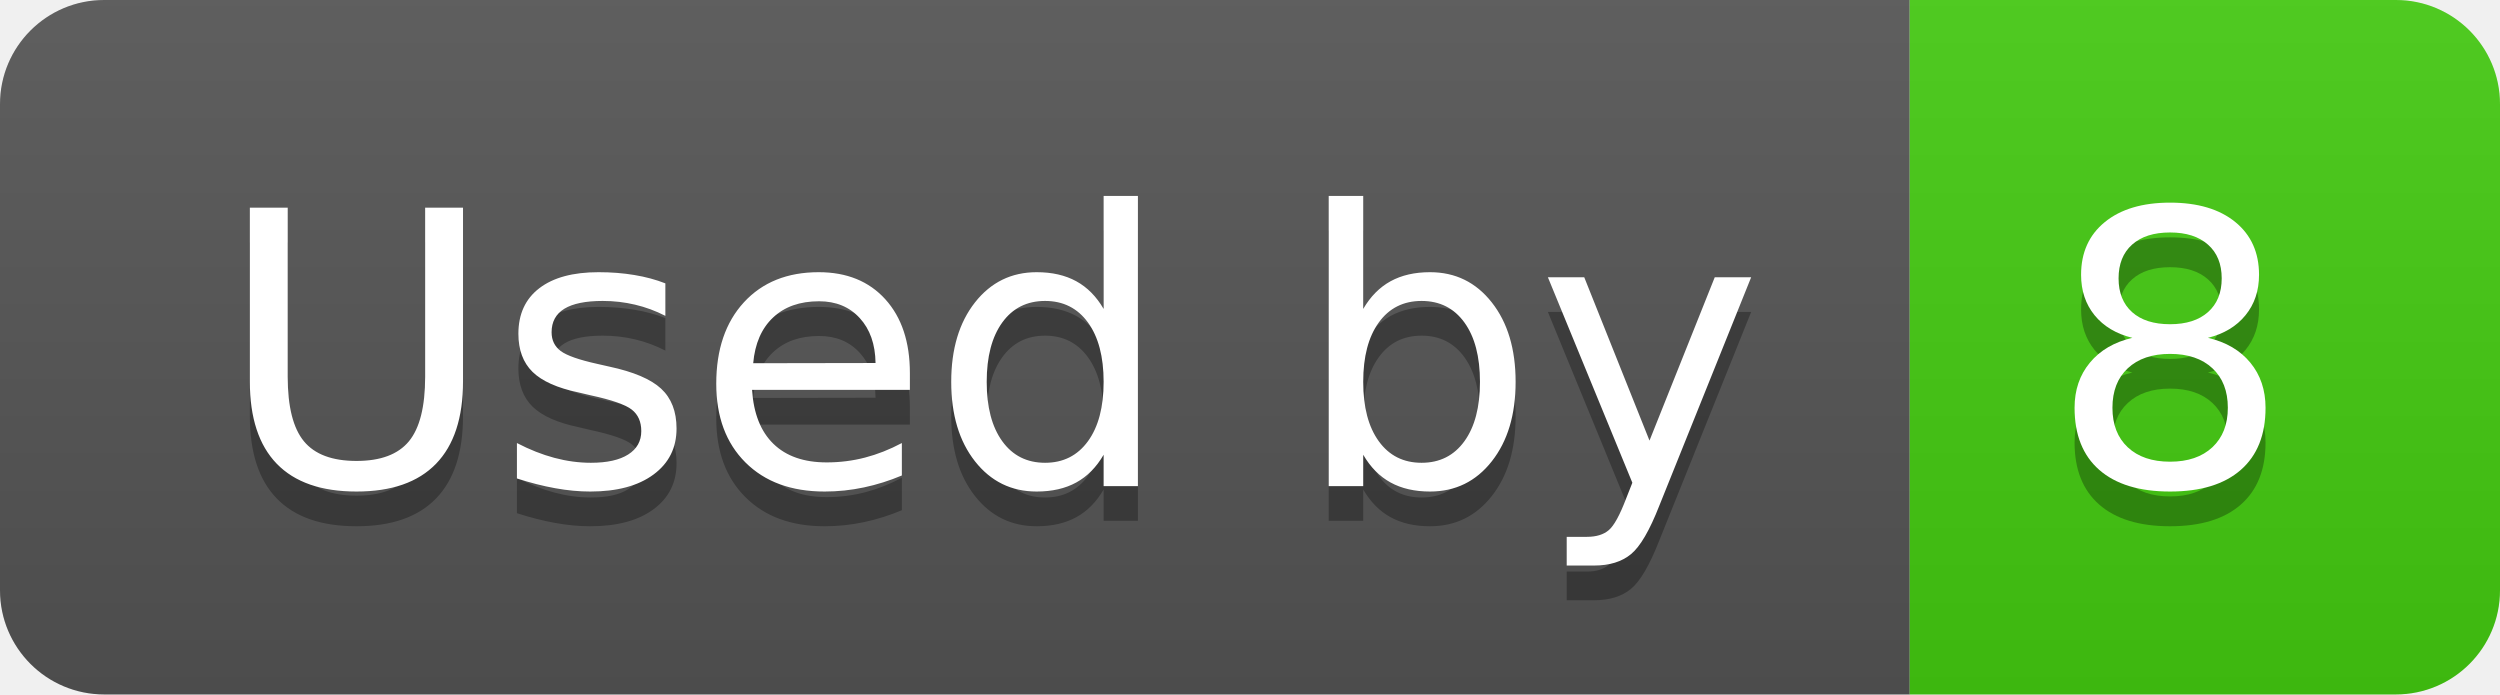
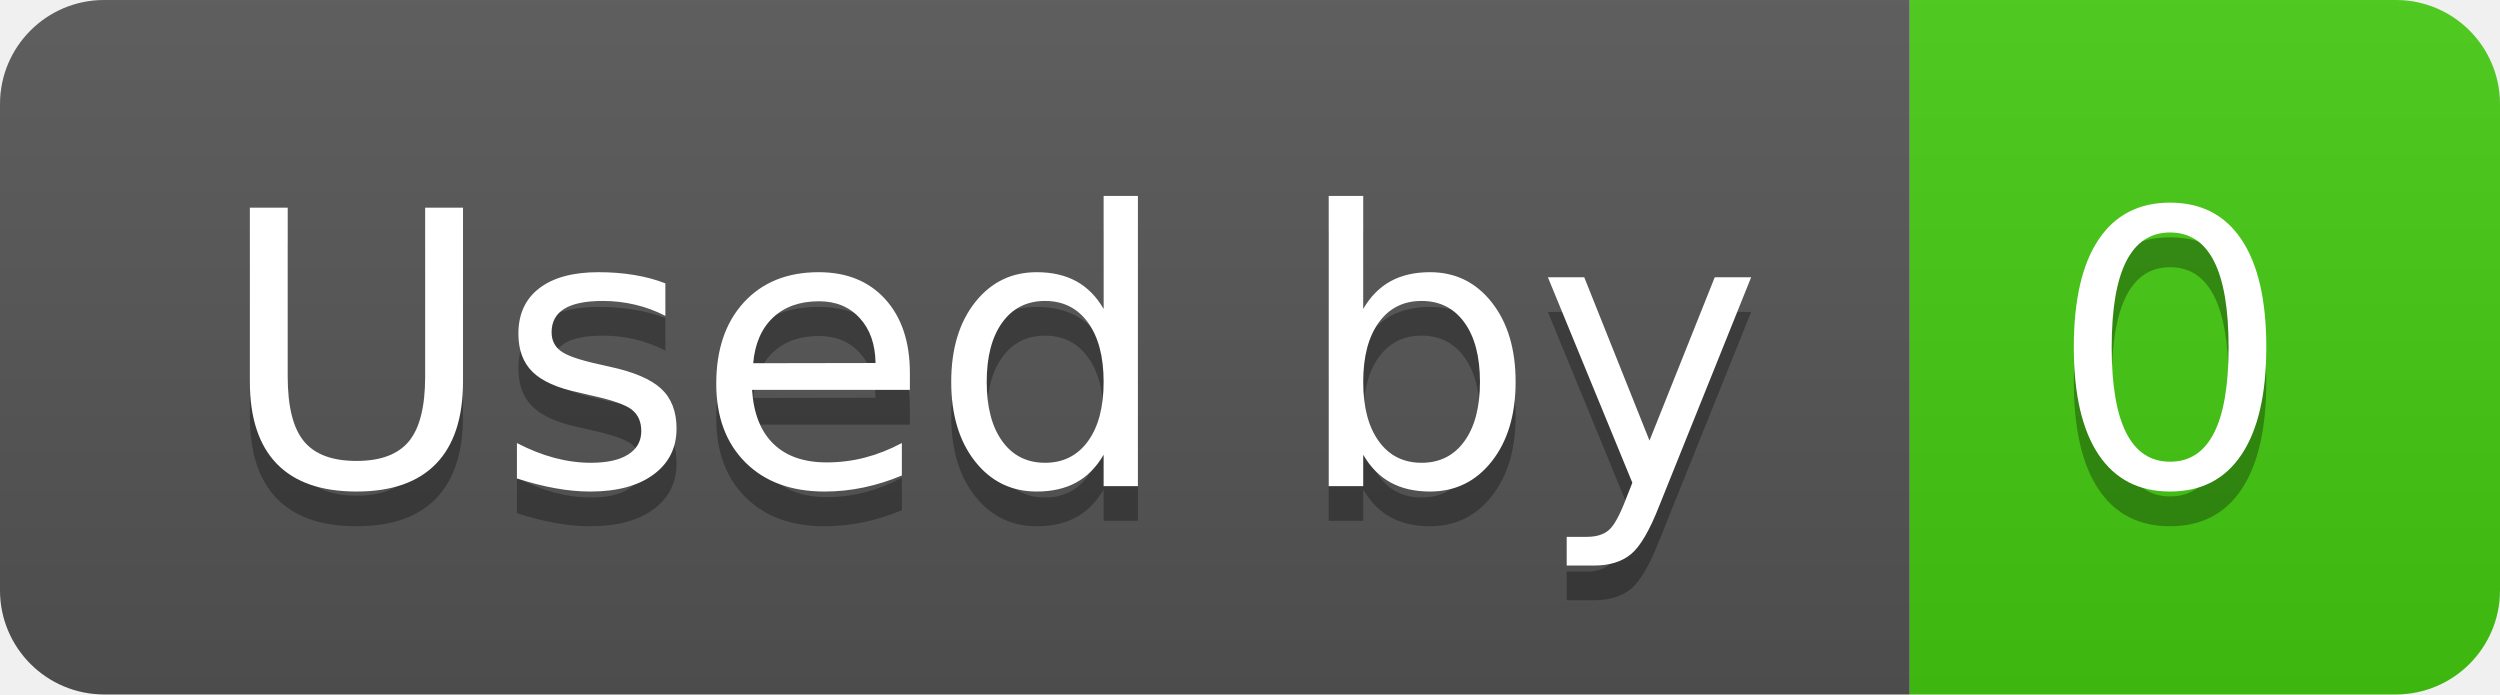
- <svg xmlns="http://www.w3.org/2000/svg" width="72" height="20" role="img" aria-label="Used by: 8">
+ <svg xmlns="http://www.w3.org/2000/svg" width="72" height="20" role="img" aria-label="Used by: 0">
  <linearGradient id="s" x2="0" y2="100%">
    <stop offset="0" stop-color="#bbb" stop-opacity=".1" />
    <stop offset="1" stop-opacity=".1" />
  </linearGradient>
  <clipPath id="r">
    <rect width="72" height="20" rx="3" fill="#fff" />
  </clipPath>
  <g clip-path="url(#r)">
    <rect width="55" height="20" fill="#555" />
    <rect x="55" width="17" height="20" fill="#4c1" />
    <rect width="72" height="20" fill="url(#s)" />
  </g>
  <g fill="#fff" text-anchor="middle" font-family="Verdana,Geneva,DejaVu Sans,sans-serif" text-rendering="geometricPrecision" font-size="110">
    <text aria-hidden="true" x="285" y="150" fill="#010101" fill-opacity=".3" transform="scale(.1)" textLength="450">Used by</text>
    <text x="285" y="140" transform="scale(.1)" fill="#fff" textLength="450">Used by</text>
-     <text aria-hidden="true" x="625" y="150" fill="#010101" fill-opacity=".3" transform="scale(.1)" textLength="70">8</text>
-     <text x="625" y="140" transform="scale(.1)" fill="#fff" textLength="70">8</text>
+     <text aria-hidden="true" x="625" y="150" fill="#010101" fill-opacity=".3" transform="scale(.1)" textLength="70">0</text>
+     <text x="625" y="140" transform="scale(.1)" fill="#fff" textLength="70">0</text>
  </g>
</svg>
